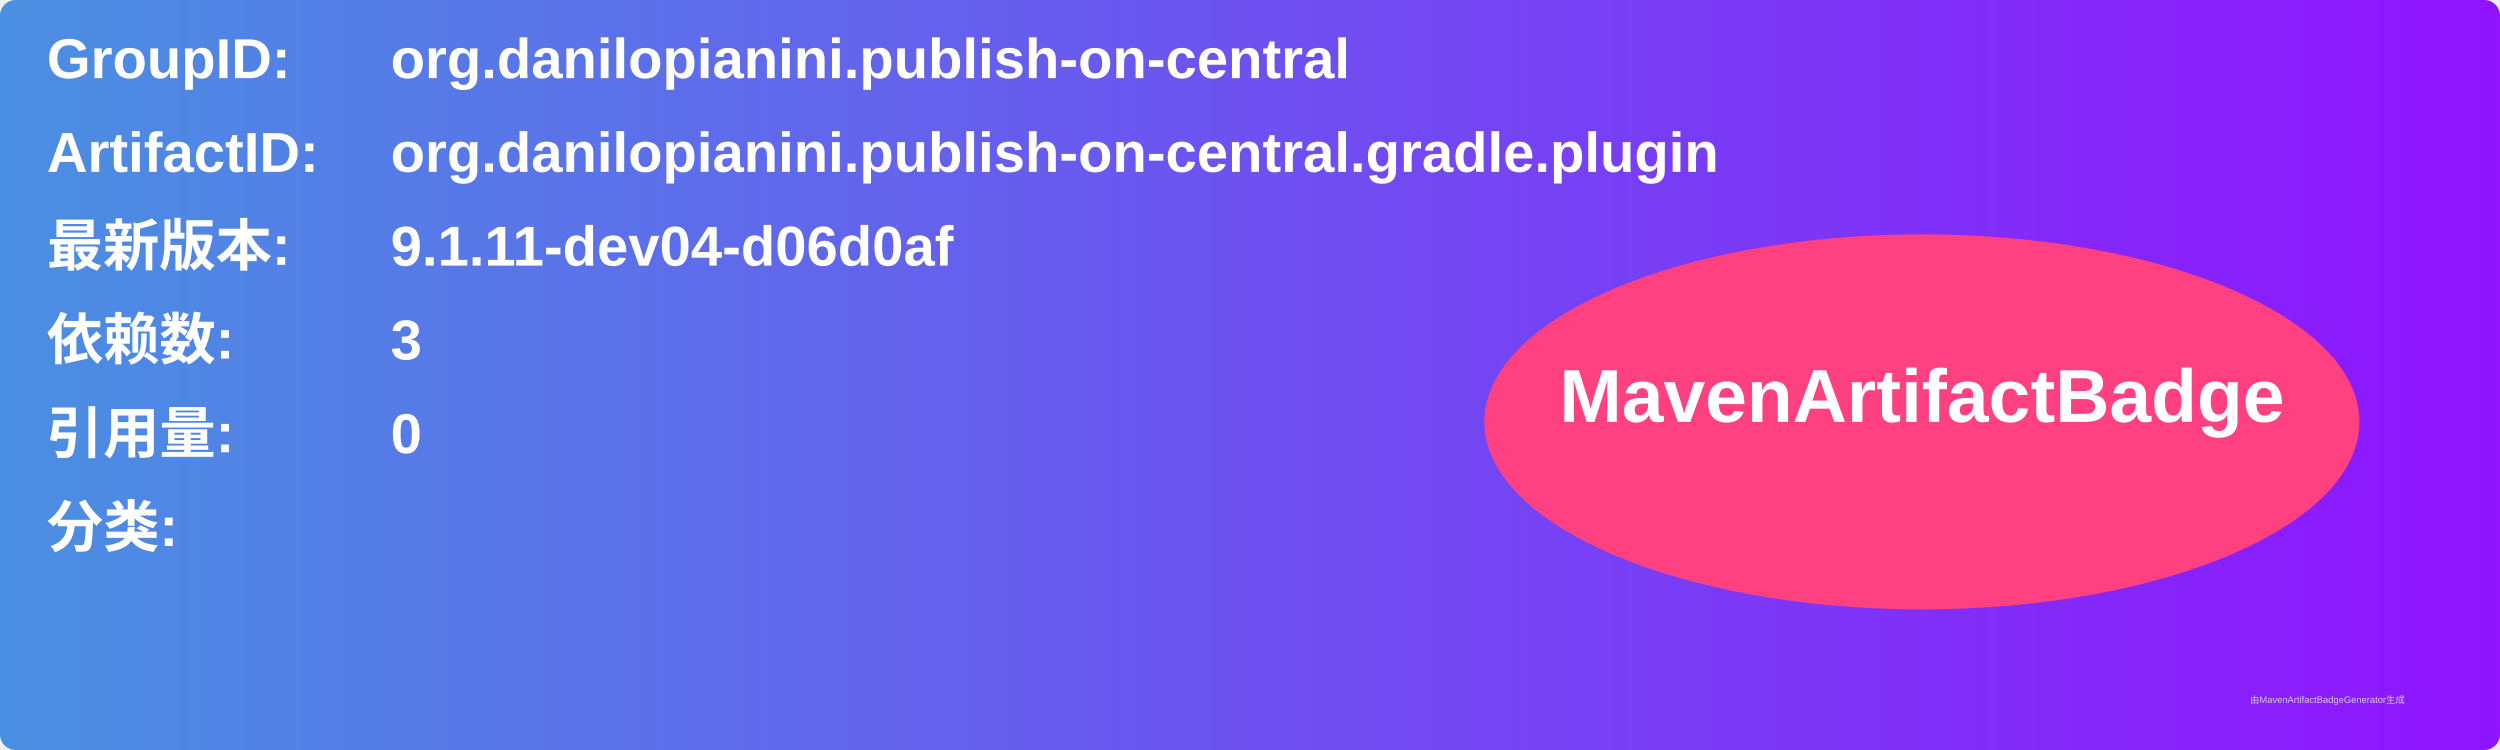
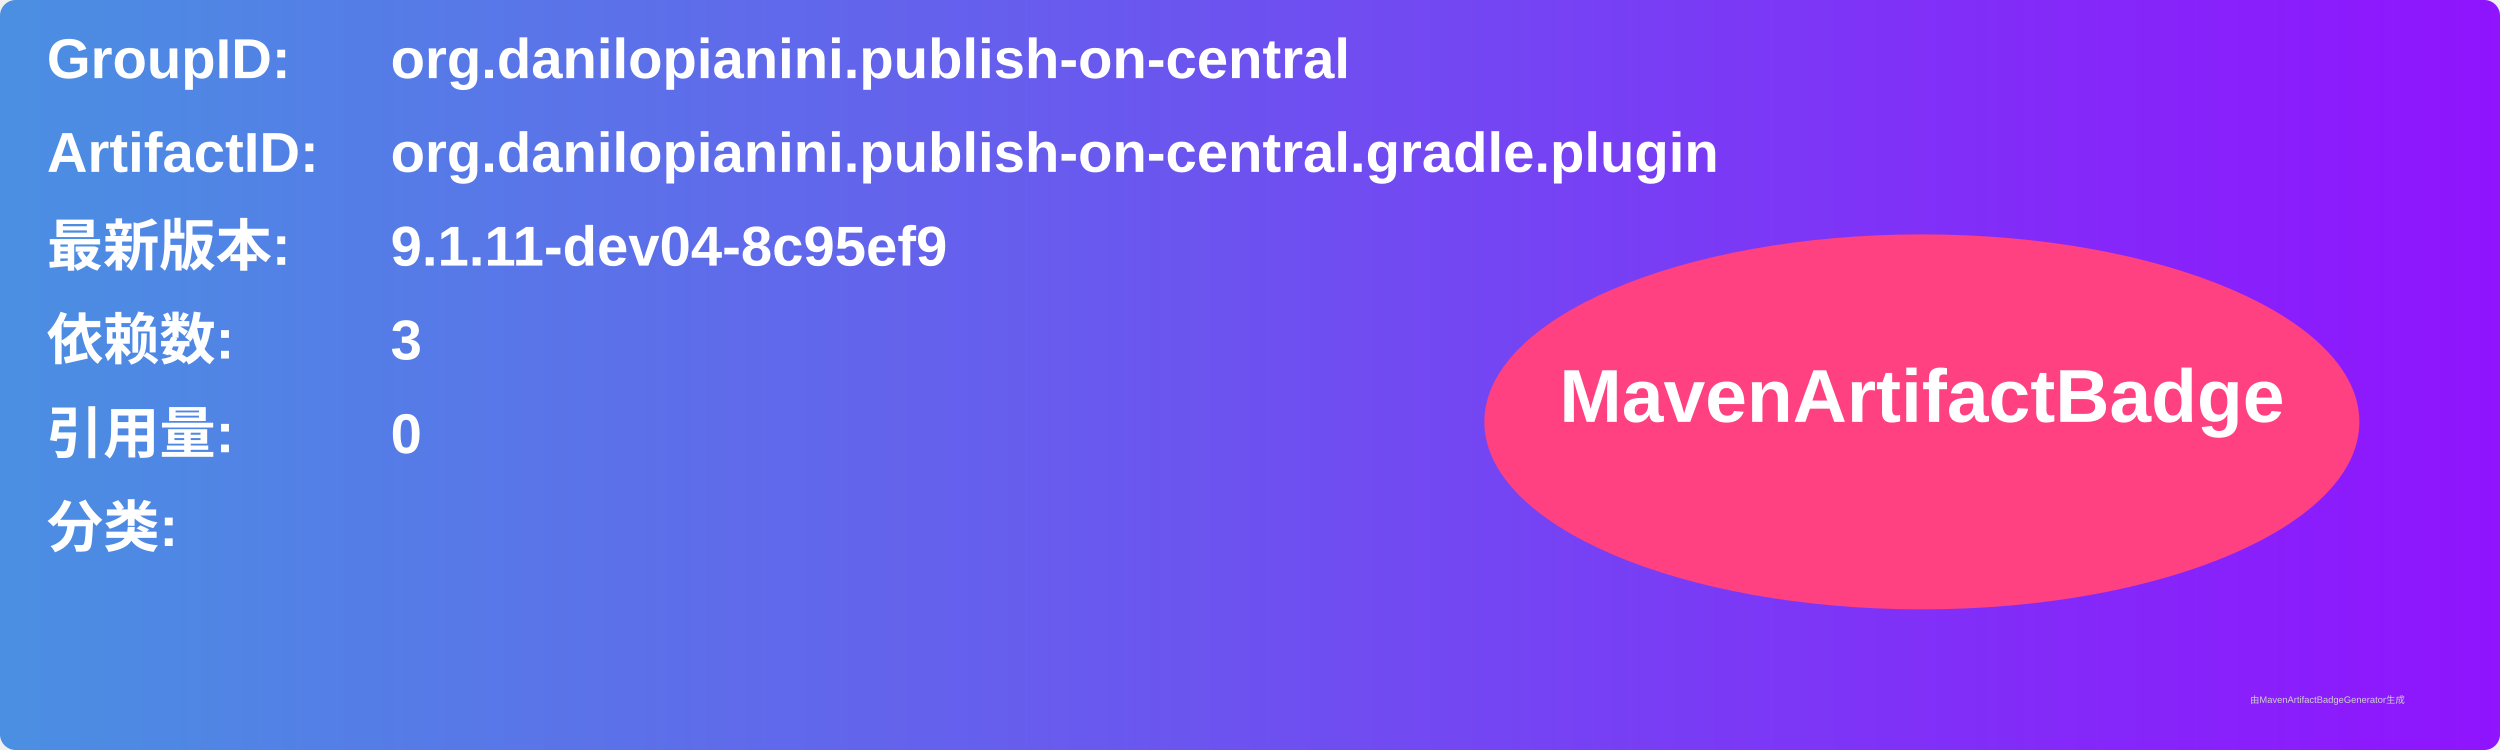
<svg xmlns="http://www.w3.org/2000/svg" width="800" height="240" viewBox="0 0 800 240">
  <linearGradient id="grad" x1="0%" y1="0%" x2="100%" y2="0%">
    <stop offset="0%" stop-color="#4a90e2" />
    <stop offset="100%" stop-color="#9013fe" />
  </linearGradient>
  <rect width="100%" height="100%" rx="5" ry="5" fill="url(#grad)" />
  <g transform="translate(15, 15)">
    <text x="0" y="10" font-family="Arial" font-size="18" fill="white" font-weight="bold" width="260">GroupID:</text>
    <text x="110" y="10" font-family="Arial" font-size="18" fill="white" font-weight="bold" width="460">org.danilopianini.publish-on-central</text>
    <text x="0" y="40" font-family="Arial" font-size="18" fill="white" font-weight="bold" width="260">ArtifactID:</text>
    <text x="110" y="40" font-family="Arial" font-size="18" fill="white" font-weight="bold" width="460">org.danilopianini.publish-on-central.gradle.plugin</text>
    <text x="0" y="70" font-family="Arial" font-size="18" fill="white" font-weight="bold">最新版本:</text>
    <text x="110" y="70" font-family="Arial" font-size="18" fill="white" font-weight="bold">
-       <tspan font-weight="bold">9.1.11-dev04-d06d0af</tspan>
+       <tspan font-weight="bold">9.1.11-dev04-8c95ef9</tspan>
    </text>
    <text x="0" y="100" font-family="Arial" font-size="18" fill="white" font-weight="bold">依赖数: </text>
    <text x="110" y="100" font-family="Arial" font-size="18" fill="white">
      <tspan font-weight="bold">3</tspan>
    </text>
    <text x="0" y="130" font-family="Arial" font-size="18" fill="white" font-weight="bold">引用量: </text>
    <text x="110" y="130" font-family="Arial" font-size="18" fill="white">
      <tspan font-weight="bold">0</tspan>
    </text>
    <text x="0" y="160" font-family="Arial" font-size="18" fill="white" font-weight="bold">分类:</text>
    <text x="10" y="190" font-family="Arial" font-size="10" fill="white">
      <tspan font-weight="bold" />
    </text>
    <ellipse cx="600" cy="120" rx="140" ry="60" fill="#ff4081" />
    <text x="600" y="120" text-anchor="middle" font-family="Arial" font-size="24" fill="white" font-weight="bold">MavenArtifactBadge</text>
  </g>
  <text x="720" y="225" font-family="Arial" font-size="3" fill="#d0d0d0">由MavenArtifactBadgeGenerator生成</text>
</svg>
